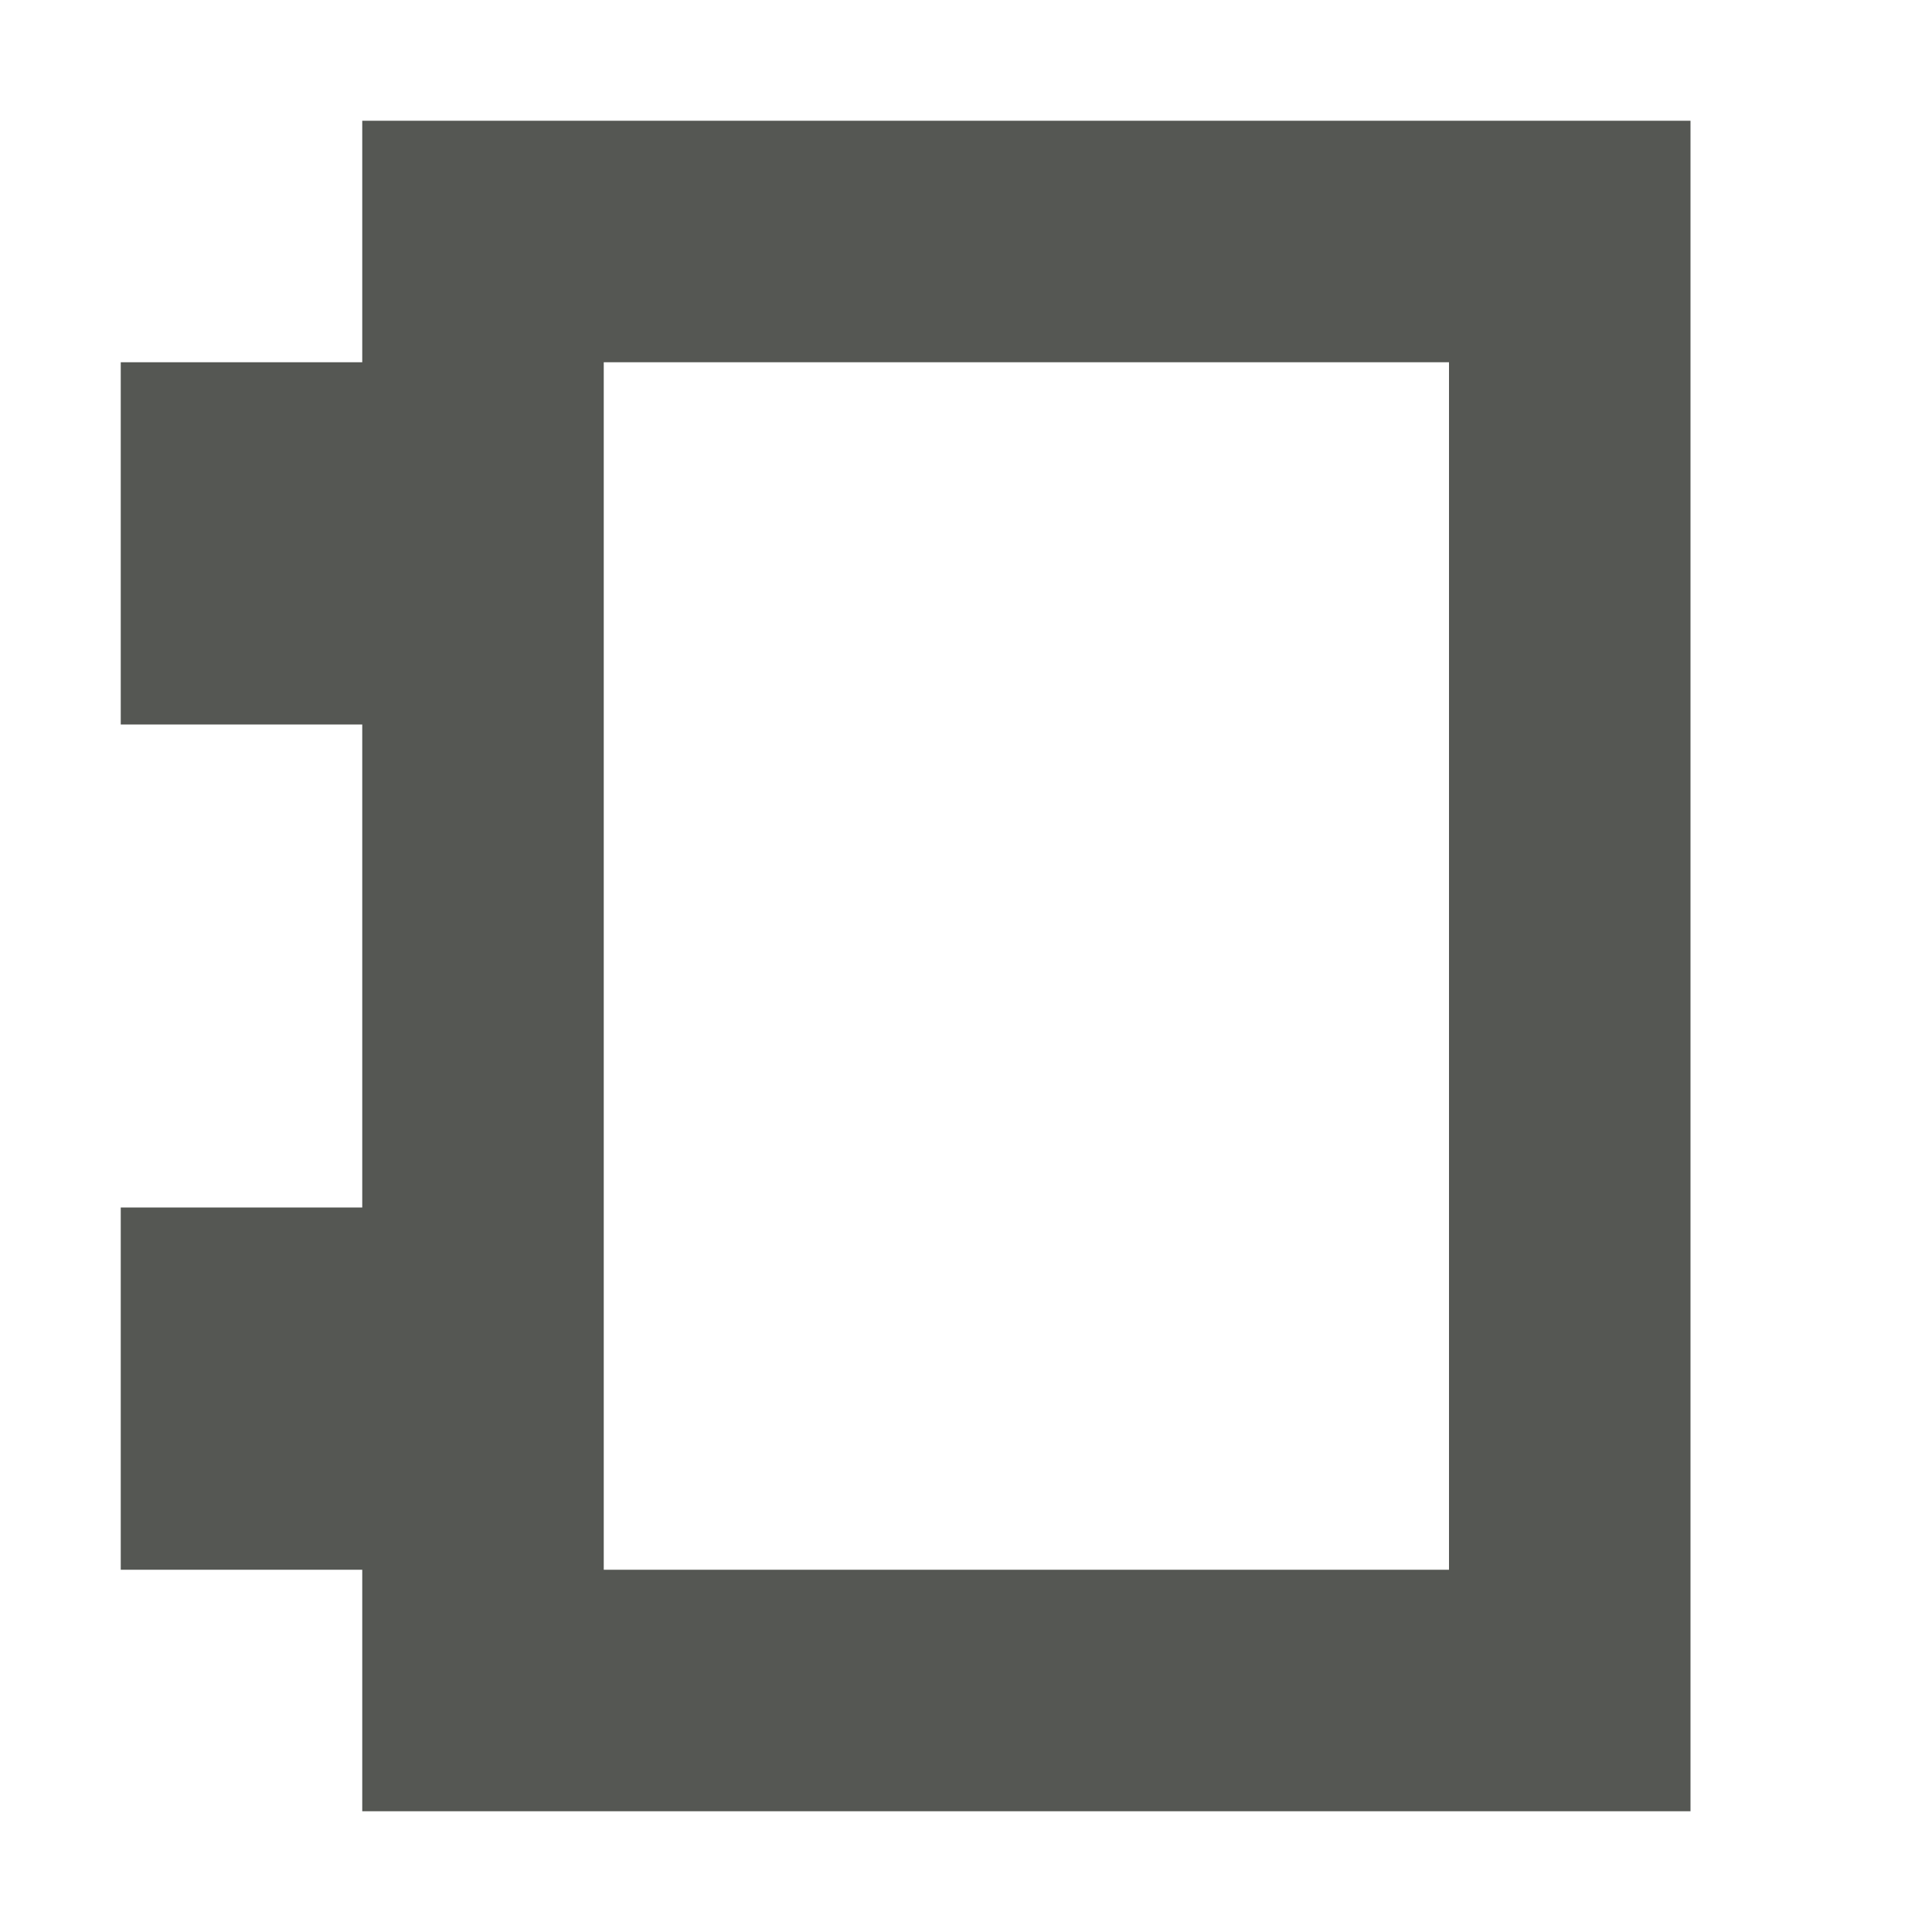
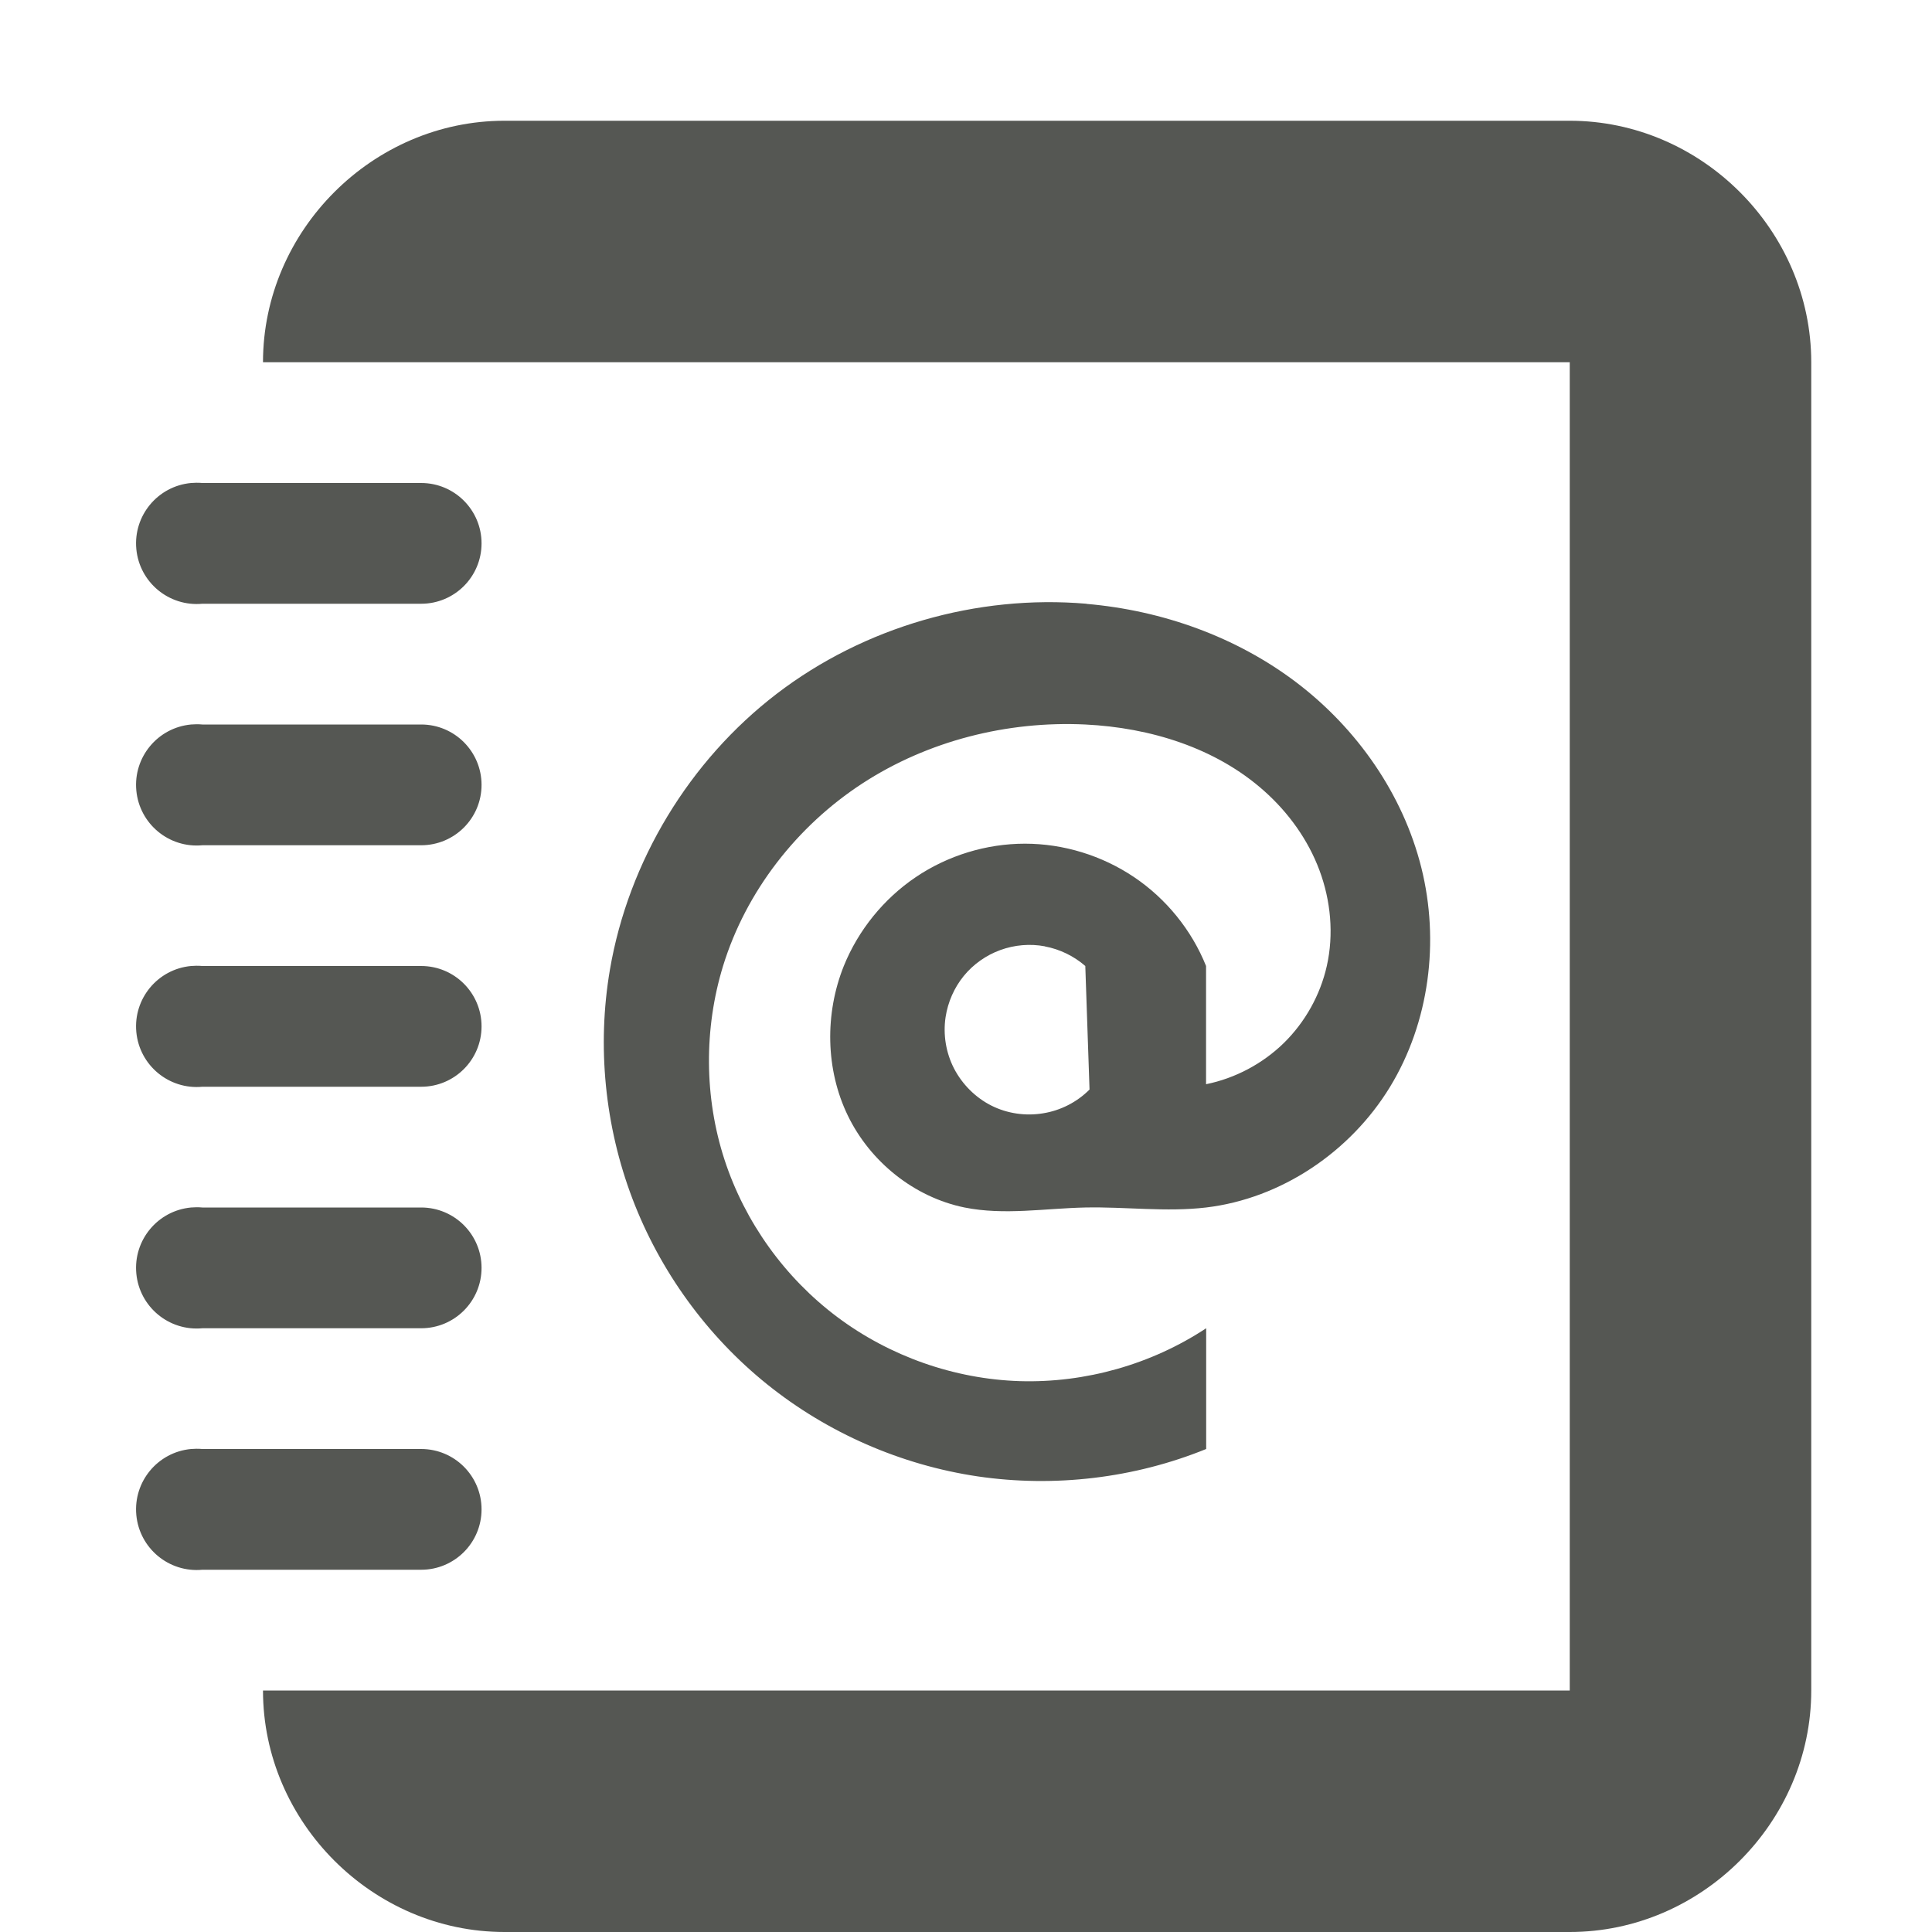
- <svg xmlns="http://www.w3.org/2000/svg" viewBox="0 0 16 16">
-   <path d="m3 1v2h-2v3h2v4h-2v3h2v2h11v-14zm2 2h7v10h-7z" fill="#555753" />
+ <svg xmlns="http://www.w3.org/2000/svg" height="16" viewBox="0 0 16 16" width="16">
+   <path d="m4.178 1c-1.091 0-2.0.909-2 2 4.333-0 6.489 0 10.822 0v11c-4.333-0-6.489 0-10.822 0 0 1.091.909 2 2 2h8.822c1.091 0 2-.909 2-2v-11c0-1.091-.909-2-2-2zm-2.553 2.998a.5.5 0 0 0 -.043.002.502.502 0 1 0 .094 1h1.812a.5.5 0 1 0 0-1h-1.812a.5.5 0 0 0 -.051-.002zm7.373 1.002c-.908-.078-1.843.192-2.566.746s-1.228 1.387-1.381 2.285c-.108.633-.042 1.294.186 1.895.228.6.617 1.137 1.117 1.539s1.109.668 1.744.762c.635.093 1.296.015 1.891-.227v-1c-.453.299-1.0.454-1.543.438-.543-.017-1.078-.206-1.512-.531s-.766-.787-.934-1.303c-.168-.516-.171-1.085-.012-1.604.19-.618.612-1.159 1.154-1.512s1.2-.519 1.846-.488c.537.026 1.081.193 1.482.551.201.179.363.404.457.656.094.252.12.531.061.793-.054.24-.179.464-.355.637-.176.172-.403.293-.645.342v-.979c-.119-.297-.33-.557-.596-.736s-.584-.277-.904-.277-.639.098-.904.277c-.265.179-.476.439-.596.736-.158.394-.152.856.033 1.238.185.383.55.677.967.762.328.066.666.007 1 0 .334-.007.669.039 1 0 .624-.074 1.196-.462 1.523-.998.327-.536.412-1.207.26-1.816s-.533-1.153-1.033-1.533c-.5-.38-1.114-.598-1.74-.652zm-7.373.998a.5.5 0 0 0 -.043.002.502.502 0 1 0 .094 1h1.812a.5.5 0 1 0 0-1h-1.812a.5.5 0 0 0 -.051-.002zm7.029 1.84c.123.023.24.08.334.162l.035 1.023c-.103.104-.24.174-.385.197-.145.024-.297.002-.428-.064-.131-.066-.241-.176-.309-.307-.067-.13-.092-.281-.07-.426.019-.124.071-.243.15-.34.079-.097.185-.172.303-.215.118-.043.246-.054.369-.031zm-7.029.16a.5.5 0 0 0 -.043.002.502.502 0 1 0 .094 1h1.812a.5.5 0 1 0 0-1h-1.812a.5.5 0 0 0 -.051-.002zm0 2a.5.5 0 0 0 -.043.002.502.502 0 1 0 .094 1h1.812a.5.5 0 1 0 0-1h-1.812a.5.5 0 0 0 -.051-.002zm0 2a.5.5 0 0 0 -.043.002.502.502 0 1 0 .094 1h1.812a.5.5 0 1 0 0-1h-1.812a.5.5 0 0 0 -.051-.002z" fill="#555753" />
</svg>
